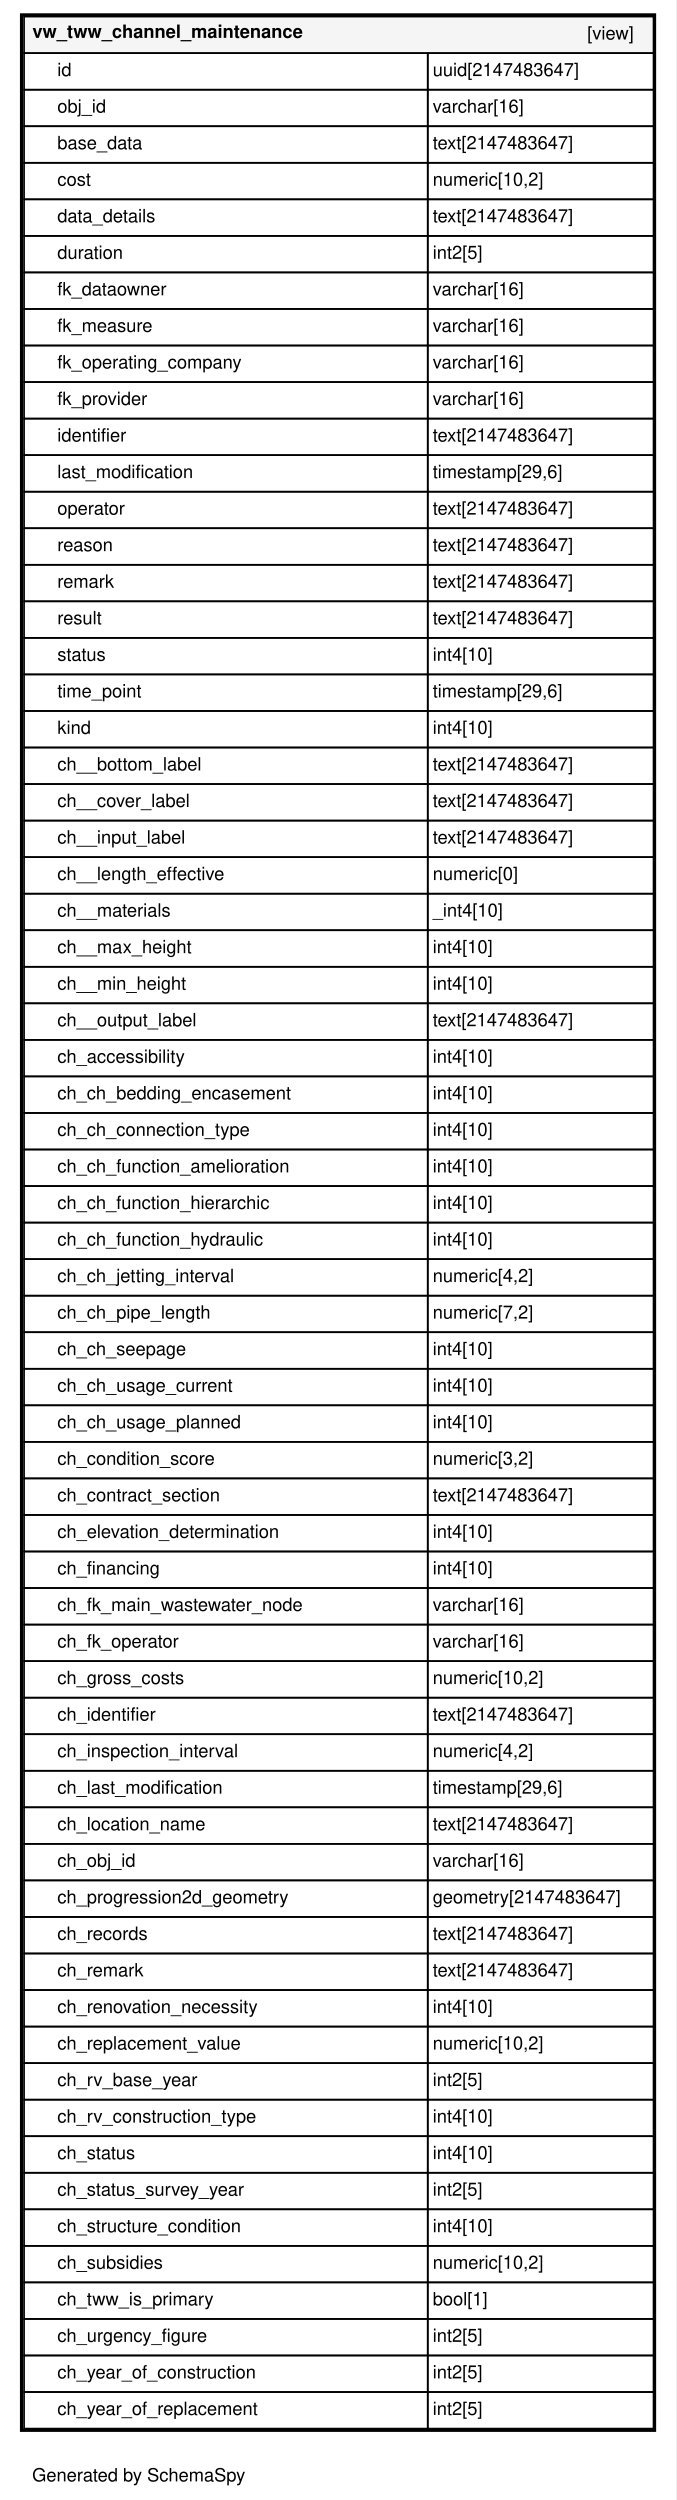
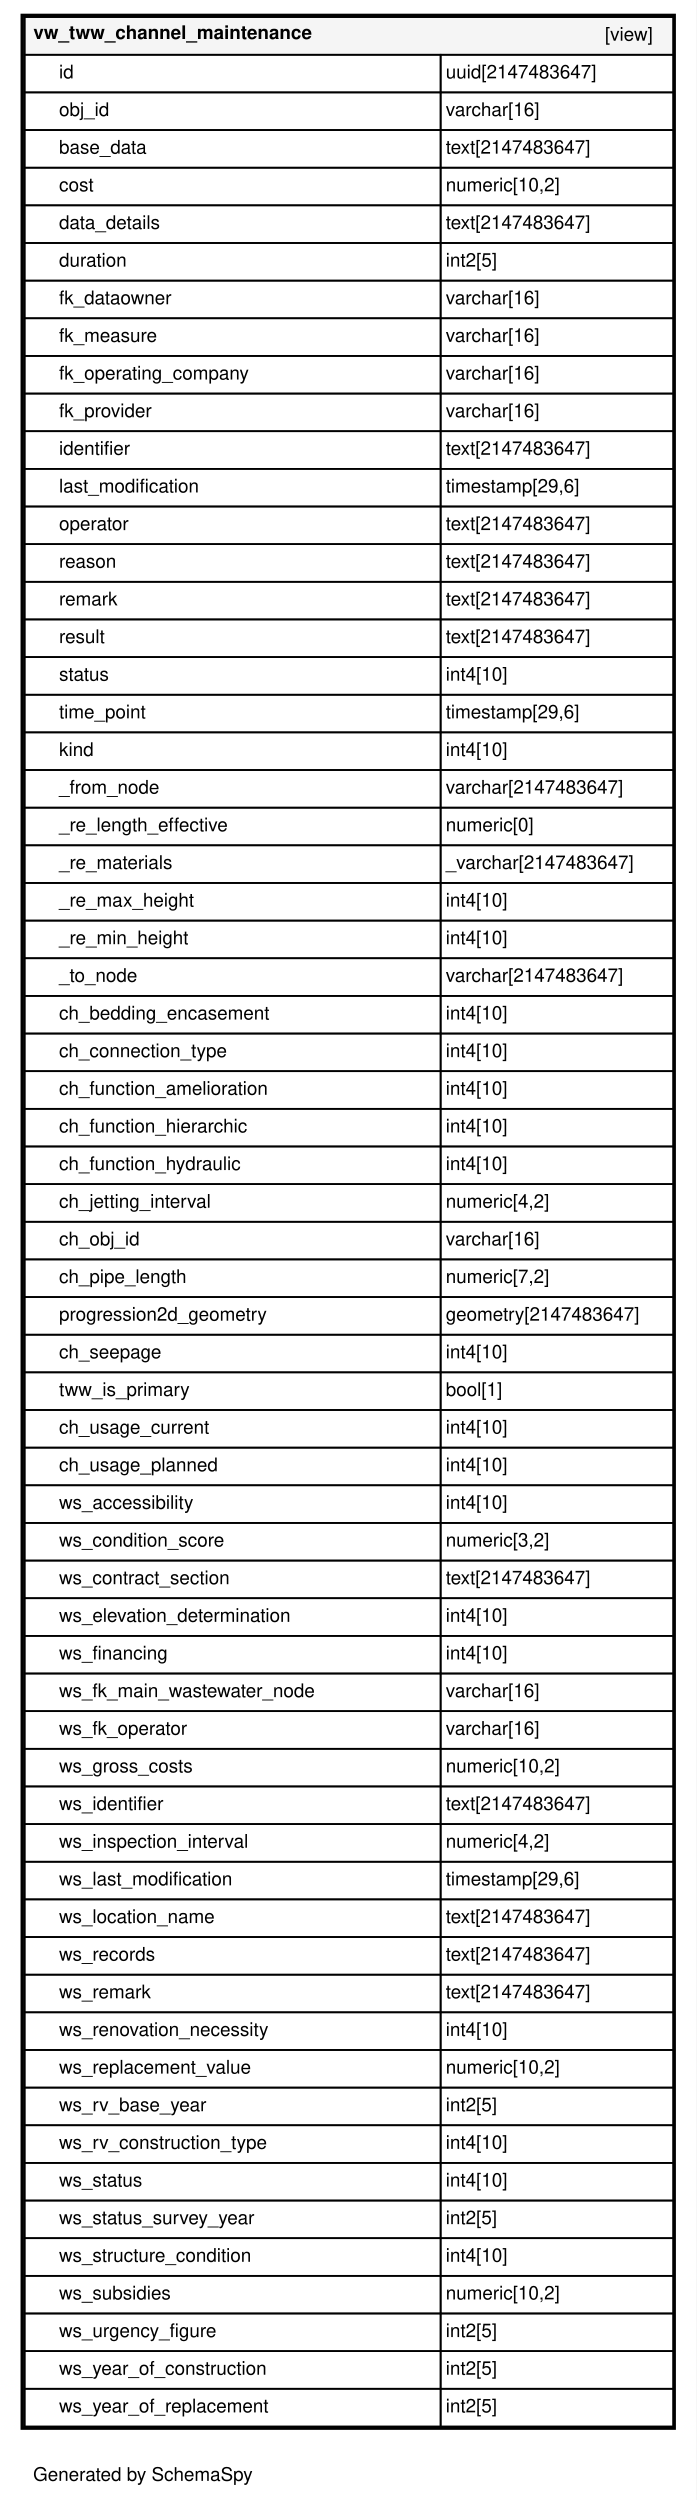
- <svg xmlns="http://www.w3.org/2000/svg" xmlns:xlink="http://www.w3.org/1999/xlink" width="407pt" height="1505pt" viewBox="0.00 0.00 407.00 1505.00">
-   <g id="graph0" class="graph" transform="scale(1 1) rotate(0) translate(4 1501)">
-     <polygon fill="#ffffff" stroke="transparent" points="-4,4 -4,-1501 403,-1501 403,4 -4,4" />
+ <svg xmlns="http://www.w3.org/2000/svg" xmlns:xlink="http://www.w3.org/1999/xlink" width="407pt" height="1461pt" viewBox="0.00 0.00 407.00 1461.00">
+   <g id="graph0" class="graph" transform="scale(1 1) rotate(0) translate(4 1457)">
+     <polygon fill="#ffffff" stroke="transparent" points="-4,4 -4,-1457 403,-1457 403,4 -4,4" />
    <text text-anchor="middle" x="79.5" y="-7.2" font-family="Helvetica,sans-Serif" font-size="11.00">Generated by SchemaSpy</text>
    <g id="node1" class="node">
      <g id="a_node1">
        <a xlink:href="../../tables/vw_tww_channel_maintenance.html" xlink:title="vw_tww_channel_maintenance" target="_top">
-           <polygon fill="#ffffff" stroke="transparent" points="8,-37 8,-1493 391,-1493 391,-37 8,-37" />
-           <polygon fill="#f5f5f5" stroke="transparent" points="10.5,-1469 10.5,-1491 389.5,-1491 389.5,-1469 10.5,-1469" />
-           <polygon fill="none" stroke="black" points="10.5,-1469 10.5,-1491 389.5,-1491 389.5,-1469 10.5,-1469" />
-           <text text-anchor="start" x="15.5" y="-1478.2" font-family="Helvetica,sans-Serif" font-weight="bold" font-size="11.00">vw_tww_channel_maintenance</text>
-           <text text-anchor="start" x="349.5" y="-1477.2" font-family="Helvetica,sans-Serif" font-size="11.00">[view]</text>
-           <polygon fill="none" stroke="black" points="10.5,-1447 10.5,-1469 253.5,-1469 253.5,-1447 10.5,-1447" />
-           <text text-anchor="start" x="30.5" y="-1455.2" font-family="Helvetica,sans-Serif" font-size="11.00">id</text>
-           <polygon fill="none" stroke="black" points="253.5,-1447 253.5,-1469 389.5,-1469 389.5,-1447 253.5,-1447" />
-           <text text-anchor="start" x="256.5" y="-1455.2" font-family="Helvetica,sans-Serif" font-size="11.00">uuid[2147483647]</text>
-           <polygon fill="none" stroke="black" points="10.5,-1425 10.5,-1447 253.5,-1447 253.5,-1425 10.5,-1425" />
-           <text text-anchor="start" x="30.5" y="-1433.2" font-family="Helvetica,sans-Serif" font-size="11.00">obj_id</text>
-           <polygon fill="none" stroke="black" points="253.5,-1425 253.5,-1447 389.5,-1447 389.5,-1425 253.5,-1425" />
-           <text text-anchor="start" x="256.5" y="-1433.2" font-family="Helvetica,sans-Serif" font-size="11.00">varchar[16]</text>
+           <polygon fill="#ffffff" stroke="transparent" points="8,-37 8,-1449 391,-1449 391,-37 8,-37" />
+           <polygon fill="#f5f5f5" stroke="transparent" points="10.5,-1425 10.5,-1447 389.5,-1447 389.5,-1425 10.5,-1425" />
+           <polygon fill="none" stroke="black" points="10.5,-1425 10.5,-1447 389.5,-1447 389.5,-1425 10.5,-1425" />
+           <text text-anchor="start" x="15.5" y="-1434.2" font-family="Helvetica,sans-Serif" font-weight="bold" font-size="11.00">vw_tww_channel_maintenance</text>
+           <text text-anchor="start" x="349.5" y="-1433.2" font-family="Helvetica,sans-Serif" font-size="11.00">[view]</text>
          <polygon fill="none" stroke="black" points="10.5,-1403 10.5,-1425 253.5,-1425 253.5,-1403 10.5,-1403" />
-           <text text-anchor="start" x="30.5" y="-1411.2" font-family="Helvetica,sans-Serif" font-size="11.00">base_data</text>
+           <text text-anchor="start" x="30.5" y="-1411.2" font-family="Helvetica,sans-Serif" font-size="11.00">id</text>
          <polygon fill="none" stroke="black" points="253.5,-1403 253.5,-1425 389.5,-1425 389.5,-1403 253.5,-1403" />
-           <text text-anchor="start" x="256.5" y="-1411.2" font-family="Helvetica,sans-Serif" font-size="11.00">text[2147483647]</text>
+           <text text-anchor="start" x="256.5" y="-1411.2" font-family="Helvetica,sans-Serif" font-size="11.00">uuid[2147483647]</text>
          <polygon fill="none" stroke="black" points="10.5,-1381 10.5,-1403 253.5,-1403 253.5,-1381 10.5,-1381" />
-           <text text-anchor="start" x="30.5" y="-1389.2" font-family="Helvetica,sans-Serif" font-size="11.00">cost</text>
+           <text text-anchor="start" x="30.5" y="-1389.2" font-family="Helvetica,sans-Serif" font-size="11.00">obj_id</text>
          <polygon fill="none" stroke="black" points="253.5,-1381 253.5,-1403 389.5,-1403 389.5,-1381 253.5,-1381" />
-           <text text-anchor="start" x="256.5" y="-1389.2" font-family="Helvetica,sans-Serif" font-size="11.00">numeric[10,2]</text>
+           <text text-anchor="start" x="256.5" y="-1389.2" font-family="Helvetica,sans-Serif" font-size="11.00">varchar[16]</text>
          <polygon fill="none" stroke="black" points="10.5,-1359 10.5,-1381 253.5,-1381 253.5,-1359 10.5,-1359" />
-           <text text-anchor="start" x="30.5" y="-1367.2" font-family="Helvetica,sans-Serif" font-size="11.00">data_details</text>
+           <text text-anchor="start" x="30.5" y="-1367.2" font-family="Helvetica,sans-Serif" font-size="11.00">base_data</text>
          <polygon fill="none" stroke="black" points="253.5,-1359 253.5,-1381 389.5,-1381 389.5,-1359 253.5,-1359" />
          <text text-anchor="start" x="256.5" y="-1367.2" font-family="Helvetica,sans-Serif" font-size="11.00">text[2147483647]</text>
          <polygon fill="none" stroke="black" points="10.5,-1337 10.5,-1359 253.5,-1359 253.5,-1337 10.5,-1337" />
-           <text text-anchor="start" x="30.5" y="-1345.2" font-family="Helvetica,sans-Serif" font-size="11.00">duration</text>
+           <text text-anchor="start" x="30.5" y="-1345.2" font-family="Helvetica,sans-Serif" font-size="11.00">cost</text>
          <polygon fill="none" stroke="black" points="253.5,-1337 253.5,-1359 389.5,-1359 389.5,-1337 253.5,-1337" />
-           <text text-anchor="start" x="256.5" y="-1345.2" font-family="Helvetica,sans-Serif" font-size="11.00">int2[5]</text>
+           <text text-anchor="start" x="256.5" y="-1345.2" font-family="Helvetica,sans-Serif" font-size="11.00">numeric[10,2]</text>
          <polygon fill="none" stroke="black" points="10.5,-1315 10.5,-1337 253.5,-1337 253.5,-1315 10.5,-1315" />
-           <text text-anchor="start" x="30.5" y="-1323.2" font-family="Helvetica,sans-Serif" font-size="11.00">fk_dataowner</text>
+           <text text-anchor="start" x="30.5" y="-1323.2" font-family="Helvetica,sans-Serif" font-size="11.00">data_details</text>
          <polygon fill="none" stroke="black" points="253.5,-1315 253.5,-1337 389.5,-1337 389.5,-1315 253.5,-1315" />
-           <text text-anchor="start" x="256.5" y="-1323.2" font-family="Helvetica,sans-Serif" font-size="11.00">varchar[16]</text>
+           <text text-anchor="start" x="256.5" y="-1323.2" font-family="Helvetica,sans-Serif" font-size="11.00">text[2147483647]</text>
          <polygon fill="none" stroke="black" points="10.5,-1293 10.5,-1315 253.5,-1315 253.5,-1293 10.5,-1293" />
-           <text text-anchor="start" x="30.5" y="-1301.2" font-family="Helvetica,sans-Serif" font-size="11.00">fk_measure</text>
+           <text text-anchor="start" x="30.5" y="-1301.2" font-family="Helvetica,sans-Serif" font-size="11.00">duration</text>
          <polygon fill="none" stroke="black" points="253.5,-1293 253.5,-1315 389.5,-1315 389.5,-1293 253.5,-1293" />
-           <text text-anchor="start" x="256.5" y="-1301.2" font-family="Helvetica,sans-Serif" font-size="11.00">varchar[16]</text>
+           <text text-anchor="start" x="256.5" y="-1301.2" font-family="Helvetica,sans-Serif" font-size="11.00">int2[5]</text>
          <polygon fill="none" stroke="black" points="10.5,-1271 10.5,-1293 253.5,-1293 253.5,-1271 10.5,-1271" />
-           <text text-anchor="start" x="30.5" y="-1279.2" font-family="Helvetica,sans-Serif" font-size="11.00">fk_operating_company</text>
+           <text text-anchor="start" x="30.5" y="-1279.2" font-family="Helvetica,sans-Serif" font-size="11.00">fk_dataowner</text>
          <polygon fill="none" stroke="black" points="253.5,-1271 253.5,-1293 389.5,-1293 389.5,-1271 253.5,-1271" />
          <text text-anchor="start" x="256.5" y="-1279.2" font-family="Helvetica,sans-Serif" font-size="11.00">varchar[16]</text>
          <polygon fill="none" stroke="black" points="10.5,-1249 10.5,-1271 253.5,-1271 253.5,-1249 10.5,-1249" />
-           <text text-anchor="start" x="30.5" y="-1257.2" font-family="Helvetica,sans-Serif" font-size="11.00">fk_provider</text>
+           <text text-anchor="start" x="30.5" y="-1257.2" font-family="Helvetica,sans-Serif" font-size="11.00">fk_measure</text>
          <polygon fill="none" stroke="black" points="253.5,-1249 253.5,-1271 389.5,-1271 389.5,-1249 253.5,-1249" />
          <text text-anchor="start" x="256.5" y="-1257.2" font-family="Helvetica,sans-Serif" font-size="11.00">varchar[16]</text>
          <polygon fill="none" stroke="black" points="10.5,-1227 10.5,-1249 253.5,-1249 253.5,-1227 10.5,-1227" />
-           <text text-anchor="start" x="30.5" y="-1235.2" font-family="Helvetica,sans-Serif" font-size="11.00">identifier</text>
+           <text text-anchor="start" x="30.5" y="-1235.2" font-family="Helvetica,sans-Serif" font-size="11.00">fk_operating_company</text>
          <polygon fill="none" stroke="black" points="253.5,-1227 253.5,-1249 389.5,-1249 389.5,-1227 253.5,-1227" />
-           <text text-anchor="start" x="256.5" y="-1235.2" font-family="Helvetica,sans-Serif" font-size="11.00">text[2147483647]</text>
+           <text text-anchor="start" x="256.5" y="-1235.2" font-family="Helvetica,sans-Serif" font-size="11.00">varchar[16]</text>
          <polygon fill="none" stroke="black" points="10.5,-1205 10.5,-1227 253.5,-1227 253.5,-1205 10.5,-1205" />
-           <text text-anchor="start" x="30.5" y="-1213.2" font-family="Helvetica,sans-Serif" font-size="11.00">last_modification</text>
+           <text text-anchor="start" x="30.5" y="-1213.2" font-family="Helvetica,sans-Serif" font-size="11.00">fk_provider</text>
          <polygon fill="none" stroke="black" points="253.5,-1205 253.5,-1227 389.5,-1227 389.5,-1205 253.5,-1205" />
-           <text text-anchor="start" x="256.5" y="-1213.2" font-family="Helvetica,sans-Serif" font-size="11.00">timestamp[29,6]</text>
+           <text text-anchor="start" x="256.5" y="-1213.2" font-family="Helvetica,sans-Serif" font-size="11.00">varchar[16]</text>
          <polygon fill="none" stroke="black" points="10.5,-1183 10.5,-1205 253.5,-1205 253.5,-1183 10.5,-1183" />
-           <text text-anchor="start" x="30.5" y="-1191.2" font-family="Helvetica,sans-Serif" font-size="11.00">operator</text>
+           <text text-anchor="start" x="30.5" y="-1191.2" font-family="Helvetica,sans-Serif" font-size="11.00">identifier</text>
          <polygon fill="none" stroke="black" points="253.5,-1183 253.5,-1205 389.5,-1205 389.5,-1183 253.5,-1183" />
          <text text-anchor="start" x="256.5" y="-1191.2" font-family="Helvetica,sans-Serif" font-size="11.00">text[2147483647]</text>
          <polygon fill="none" stroke="black" points="10.5,-1161 10.5,-1183 253.5,-1183 253.5,-1161 10.5,-1161" />
-           <text text-anchor="start" x="30.5" y="-1169.2" font-family="Helvetica,sans-Serif" font-size="11.00">reason</text>
+           <text text-anchor="start" x="30.5" y="-1169.2" font-family="Helvetica,sans-Serif" font-size="11.00">last_modification</text>
          <polygon fill="none" stroke="black" points="253.5,-1161 253.5,-1183 389.5,-1183 389.5,-1161 253.5,-1161" />
-           <text text-anchor="start" x="256.5" y="-1169.2" font-family="Helvetica,sans-Serif" font-size="11.00">text[2147483647]</text>
+           <text text-anchor="start" x="256.5" y="-1169.2" font-family="Helvetica,sans-Serif" font-size="11.00">timestamp[29,6]</text>
          <polygon fill="none" stroke="black" points="10.5,-1139 10.5,-1161 253.5,-1161 253.5,-1139 10.5,-1139" />
-           <text text-anchor="start" x="30.5" y="-1147.2" font-family="Helvetica,sans-Serif" font-size="11.00">remark</text>
+           <text text-anchor="start" x="30.5" y="-1147.2" font-family="Helvetica,sans-Serif" font-size="11.00">operator</text>
          <polygon fill="none" stroke="black" points="253.5,-1139 253.5,-1161 389.5,-1161 389.5,-1139 253.5,-1139" />
          <text text-anchor="start" x="256.5" y="-1147.2" font-family="Helvetica,sans-Serif" font-size="11.00">text[2147483647]</text>
          <polygon fill="none" stroke="black" points="10.5,-1117 10.5,-1139 253.5,-1139 253.5,-1117 10.5,-1117" />
-           <text text-anchor="start" x="30.5" y="-1125.2" font-family="Helvetica,sans-Serif" font-size="11.00">result</text>
+           <text text-anchor="start" x="30.5" y="-1125.2" font-family="Helvetica,sans-Serif" font-size="11.00">reason</text>
          <polygon fill="none" stroke="black" points="253.5,-1117 253.5,-1139 389.5,-1139 389.5,-1117 253.5,-1117" />
          <text text-anchor="start" x="256.5" y="-1125.2" font-family="Helvetica,sans-Serif" font-size="11.00">text[2147483647]</text>
          <polygon fill="none" stroke="black" points="10.5,-1095 10.5,-1117 253.5,-1117 253.5,-1095 10.5,-1095" />
-           <text text-anchor="start" x="30.5" y="-1103.2" font-family="Helvetica,sans-Serif" font-size="11.00">status</text>
+           <text text-anchor="start" x="30.5" y="-1103.2" font-family="Helvetica,sans-Serif" font-size="11.00">remark</text>
          <polygon fill="none" stroke="black" points="253.5,-1095 253.5,-1117 389.5,-1117 389.5,-1095 253.5,-1095" />
-           <text text-anchor="start" x="256.5" y="-1103.2" font-family="Helvetica,sans-Serif" font-size="11.00">int4[10]</text>
+           <text text-anchor="start" x="256.5" y="-1103.2" font-family="Helvetica,sans-Serif" font-size="11.00">text[2147483647]</text>
          <polygon fill="none" stroke="black" points="10.5,-1073 10.5,-1095 253.5,-1095 253.5,-1073 10.5,-1073" />
-           <text text-anchor="start" x="30.5" y="-1081.2" font-family="Helvetica,sans-Serif" font-size="11.00">time_point</text>
+           <text text-anchor="start" x="30.5" y="-1081.2" font-family="Helvetica,sans-Serif" font-size="11.00">result</text>
          <polygon fill="none" stroke="black" points="253.5,-1073 253.5,-1095 389.5,-1095 389.5,-1073 253.5,-1073" />
-           <text text-anchor="start" x="256.5" y="-1081.2" font-family="Helvetica,sans-Serif" font-size="11.00">timestamp[29,6]</text>
+           <text text-anchor="start" x="256.5" y="-1081.2" font-family="Helvetica,sans-Serif" font-size="11.00">text[2147483647]</text>
          <polygon fill="none" stroke="black" points="10.5,-1051 10.5,-1073 253.5,-1073 253.5,-1051 10.5,-1051" />
-           <text text-anchor="start" x="30.5" y="-1059.2" font-family="Helvetica,sans-Serif" font-size="11.00">kind</text>
+           <text text-anchor="start" x="30.5" y="-1059.2" font-family="Helvetica,sans-Serif" font-size="11.00">status</text>
          <polygon fill="none" stroke="black" points="253.5,-1051 253.5,-1073 389.5,-1073 389.5,-1051 253.5,-1051" />
          <text text-anchor="start" x="256.5" y="-1059.2" font-family="Helvetica,sans-Serif" font-size="11.00">int4[10]</text>
          <polygon fill="none" stroke="black" points="10.5,-1029 10.5,-1051 253.5,-1051 253.5,-1029 10.5,-1029" />
-           <text text-anchor="start" x="30.5" y="-1037.2" font-family="Helvetica,sans-Serif" font-size="11.00">ch__bottom_label</text>
+           <text text-anchor="start" x="30.5" y="-1037.2" font-family="Helvetica,sans-Serif" font-size="11.00">time_point</text>
          <polygon fill="none" stroke="black" points="253.5,-1029 253.5,-1051 389.5,-1051 389.5,-1029 253.5,-1029" />
-           <text text-anchor="start" x="256.5" y="-1037.2" font-family="Helvetica,sans-Serif" font-size="11.00">text[2147483647]</text>
+           <text text-anchor="start" x="256.5" y="-1037.2" font-family="Helvetica,sans-Serif" font-size="11.00">timestamp[29,6]</text>
          <polygon fill="none" stroke="black" points="10.5,-1007 10.5,-1029 253.5,-1029 253.5,-1007 10.5,-1007" />
-           <text text-anchor="start" x="30.5" y="-1015.2" font-family="Helvetica,sans-Serif" font-size="11.00">ch__cover_label</text>
+           <text text-anchor="start" x="30.5" y="-1015.2" font-family="Helvetica,sans-Serif" font-size="11.00">kind</text>
          <polygon fill="none" stroke="black" points="253.5,-1007 253.5,-1029 389.5,-1029 389.5,-1007 253.5,-1007" />
-           <text text-anchor="start" x="256.5" y="-1015.2" font-family="Helvetica,sans-Serif" font-size="11.00">text[2147483647]</text>
+           <text text-anchor="start" x="256.5" y="-1015.2" font-family="Helvetica,sans-Serif" font-size="11.00">int4[10]</text>
          <polygon fill="none" stroke="black" points="10.5,-985 10.5,-1007 253.5,-1007 253.5,-985 10.5,-985" />
-           <text text-anchor="start" x="30.5" y="-993.2" font-family="Helvetica,sans-Serif" font-size="11.00">ch__input_label</text>
+           <text text-anchor="start" x="30.5" y="-993.2" font-family="Helvetica,sans-Serif" font-size="11.00">_from_node</text>
          <polygon fill="none" stroke="black" points="253.5,-985 253.5,-1007 389.5,-1007 389.5,-985 253.5,-985" />
-           <text text-anchor="start" x="256.5" y="-993.2" font-family="Helvetica,sans-Serif" font-size="11.00">text[2147483647]</text>
+           <text text-anchor="start" x="256.5" y="-993.2" font-family="Helvetica,sans-Serif" font-size="11.00">varchar[2147483647]</text>
          <polygon fill="none" stroke="black" points="10.5,-963 10.5,-985 253.5,-985 253.5,-963 10.5,-963" />
-           <text text-anchor="start" x="30.5" y="-971.2" font-family="Helvetica,sans-Serif" font-size="11.00">ch__length_effective</text>
+           <text text-anchor="start" x="30.5" y="-971.2" font-family="Helvetica,sans-Serif" font-size="11.00">_re_length_effective</text>
          <polygon fill="none" stroke="black" points="253.5,-963 253.5,-985 389.5,-985 389.5,-963 253.5,-963" />
          <text text-anchor="start" x="256.5" y="-971.2" font-family="Helvetica,sans-Serif" font-size="11.00">numeric[0]</text>
          <polygon fill="none" stroke="black" points="10.5,-941 10.5,-963 253.5,-963 253.5,-941 10.5,-941" />
-           <text text-anchor="start" x="30.5" y="-949.2" font-family="Helvetica,sans-Serif" font-size="11.00">ch__materials</text>
+           <text text-anchor="start" x="30.5" y="-949.2" font-family="Helvetica,sans-Serif" font-size="11.00">_re_materials</text>
          <polygon fill="none" stroke="black" points="253.5,-941 253.5,-963 389.5,-963 389.5,-941 253.5,-941" />
-           <text text-anchor="start" x="256.5" y="-949.2" font-family="Helvetica,sans-Serif" font-size="11.00">_int4[10]</text>
+           <text text-anchor="start" x="256.5" y="-949.2" font-family="Helvetica,sans-Serif" font-size="11.00">_varchar[2147483647]</text>
          <polygon fill="none" stroke="black" points="10.5,-919 10.5,-941 253.5,-941 253.5,-919 10.5,-919" />
-           <text text-anchor="start" x="30.5" y="-927.2" font-family="Helvetica,sans-Serif" font-size="11.00">ch__max_height</text>
+           <text text-anchor="start" x="30.5" y="-927.2" font-family="Helvetica,sans-Serif" font-size="11.00">_re_max_height</text>
          <polygon fill="none" stroke="black" points="253.5,-919 253.5,-941 389.5,-941 389.5,-919 253.5,-919" />
          <text text-anchor="start" x="256.5" y="-927.2" font-family="Helvetica,sans-Serif" font-size="11.00">int4[10]</text>
          <polygon fill="none" stroke="black" points="10.5,-897 10.5,-919 253.5,-919 253.5,-897 10.5,-897" />
-           <text text-anchor="start" x="30.5" y="-905.2" font-family="Helvetica,sans-Serif" font-size="11.00">ch__min_height</text>
+           <text text-anchor="start" x="30.5" y="-905.2" font-family="Helvetica,sans-Serif" font-size="11.00">_re_min_height</text>
          <polygon fill="none" stroke="black" points="253.5,-897 253.5,-919 389.5,-919 389.5,-897 253.5,-897" />
          <text text-anchor="start" x="256.5" y="-905.2" font-family="Helvetica,sans-Serif" font-size="11.00">int4[10]</text>
          <polygon fill="none" stroke="black" points="10.5,-875 10.5,-897 253.5,-897 253.5,-875 10.5,-875" />
-           <text text-anchor="start" x="30.5" y="-883.2" font-family="Helvetica,sans-Serif" font-size="11.00">ch__output_label</text>
+           <text text-anchor="start" x="30.5" y="-883.2" font-family="Helvetica,sans-Serif" font-size="11.00">_to_node</text>
          <polygon fill="none" stroke="black" points="253.5,-875 253.5,-897 389.5,-897 389.5,-875 253.5,-875" />
-           <text text-anchor="start" x="256.5" y="-883.2" font-family="Helvetica,sans-Serif" font-size="11.00">text[2147483647]</text>
+           <text text-anchor="start" x="256.5" y="-883.2" font-family="Helvetica,sans-Serif" font-size="11.00">varchar[2147483647]</text>
          <polygon fill="none" stroke="black" points="10.5,-853 10.5,-875 253.5,-875 253.5,-853 10.5,-853" />
-           <text text-anchor="start" x="30.5" y="-861.2" font-family="Helvetica,sans-Serif" font-size="11.00">ch_accessibility</text>
+           <text text-anchor="start" x="30.5" y="-861.2" font-family="Helvetica,sans-Serif" font-size="11.00">ch_bedding_encasement</text>
          <polygon fill="none" stroke="black" points="253.5,-853 253.5,-875 389.5,-875 389.5,-853 253.5,-853" />
          <text text-anchor="start" x="256.5" y="-861.2" font-family="Helvetica,sans-Serif" font-size="11.00">int4[10]</text>
          <polygon fill="none" stroke="black" points="10.5,-831 10.5,-853 253.5,-853 253.5,-831 10.5,-831" />
-           <text text-anchor="start" x="30.5" y="-839.2" font-family="Helvetica,sans-Serif" font-size="11.00">ch_ch_bedding_encasement</text>
+           <text text-anchor="start" x="30.5" y="-839.2" font-family="Helvetica,sans-Serif" font-size="11.00">ch_connection_type</text>
          <polygon fill="none" stroke="black" points="253.5,-831 253.5,-853 389.5,-853 389.5,-831 253.5,-831" />
          <text text-anchor="start" x="256.5" y="-839.2" font-family="Helvetica,sans-Serif" font-size="11.00">int4[10]</text>
          <polygon fill="none" stroke="black" points="10.5,-809 10.5,-831 253.5,-831 253.5,-809 10.5,-809" />
-           <text text-anchor="start" x="30.5" y="-817.2" font-family="Helvetica,sans-Serif" font-size="11.00">ch_ch_connection_type</text>
+           <text text-anchor="start" x="30.5" y="-817.2" font-family="Helvetica,sans-Serif" font-size="11.00">ch_function_amelioration</text>
          <polygon fill="none" stroke="black" points="253.5,-809 253.5,-831 389.5,-831 389.5,-809 253.5,-809" />
          <text text-anchor="start" x="256.5" y="-817.2" font-family="Helvetica,sans-Serif" font-size="11.00">int4[10]</text>
          <polygon fill="none" stroke="black" points="10.5,-787 10.5,-809 253.5,-809 253.5,-787 10.5,-787" />
-           <text text-anchor="start" x="30.5" y="-795.2" font-family="Helvetica,sans-Serif" font-size="11.00">ch_ch_function_amelioration</text>
+           <text text-anchor="start" x="30.5" y="-795.2" font-family="Helvetica,sans-Serif" font-size="11.00">ch_function_hierarchic</text>
          <polygon fill="none" stroke="black" points="253.5,-787 253.5,-809 389.5,-809 389.5,-787 253.5,-787" />
          <text text-anchor="start" x="256.5" y="-795.2" font-family="Helvetica,sans-Serif" font-size="11.00">int4[10]</text>
          <polygon fill="none" stroke="black" points="10.5,-765 10.5,-787 253.5,-787 253.5,-765 10.5,-765" />
-           <text text-anchor="start" x="30.5" y="-773.2" font-family="Helvetica,sans-Serif" font-size="11.00">ch_ch_function_hierarchic</text>
+           <text text-anchor="start" x="30.5" y="-773.2" font-family="Helvetica,sans-Serif" font-size="11.00">ch_function_hydraulic</text>
          <polygon fill="none" stroke="black" points="253.5,-765 253.5,-787 389.5,-787 389.5,-765 253.5,-765" />
          <text text-anchor="start" x="256.5" y="-773.2" font-family="Helvetica,sans-Serif" font-size="11.00">int4[10]</text>
          <polygon fill="none" stroke="black" points="10.5,-743 10.5,-765 253.5,-765 253.5,-743 10.5,-743" />
-           <text text-anchor="start" x="30.5" y="-751.2" font-family="Helvetica,sans-Serif" font-size="11.00">ch_ch_function_hydraulic</text>
+           <text text-anchor="start" x="30.5" y="-751.2" font-family="Helvetica,sans-Serif" font-size="11.00">ch_jetting_interval</text>
          <polygon fill="none" stroke="black" points="253.5,-743 253.5,-765 389.5,-765 389.5,-743 253.5,-743" />
-           <text text-anchor="start" x="256.5" y="-751.2" font-family="Helvetica,sans-Serif" font-size="11.00">int4[10]</text>
+           <text text-anchor="start" x="256.5" y="-751.2" font-family="Helvetica,sans-Serif" font-size="11.00">numeric[4,2]</text>
          <polygon fill="none" stroke="black" points="10.5,-721 10.5,-743 253.5,-743 253.5,-721 10.5,-721" />
-           <text text-anchor="start" x="30.5" y="-729.2" font-family="Helvetica,sans-Serif" font-size="11.00">ch_ch_jetting_interval</text>
+           <text text-anchor="start" x="30.5" y="-729.2" font-family="Helvetica,sans-Serif" font-size="11.00">ch_obj_id</text>
          <polygon fill="none" stroke="black" points="253.5,-721 253.5,-743 389.5,-743 389.5,-721 253.5,-721" />
-           <text text-anchor="start" x="256.5" y="-729.2" font-family="Helvetica,sans-Serif" font-size="11.00">numeric[4,2]</text>
+           <text text-anchor="start" x="256.5" y="-729.2" font-family="Helvetica,sans-Serif" font-size="11.00">varchar[16]</text>
          <polygon fill="none" stroke="black" points="10.5,-699 10.5,-721 253.5,-721 253.5,-699 10.5,-699" />
-           <text text-anchor="start" x="30.5" y="-707.2" font-family="Helvetica,sans-Serif" font-size="11.00">ch_ch_pipe_length</text>
+           <text text-anchor="start" x="30.5" y="-707.2" font-family="Helvetica,sans-Serif" font-size="11.00">ch_pipe_length</text>
          <polygon fill="none" stroke="black" points="253.5,-699 253.5,-721 389.5,-721 389.5,-699 253.5,-699" />
          <text text-anchor="start" x="256.5" y="-707.2" font-family="Helvetica,sans-Serif" font-size="11.00">numeric[7,2]</text>
          <polygon fill="none" stroke="black" points="10.5,-677 10.5,-699 253.5,-699 253.5,-677 10.5,-677" />
-           <text text-anchor="start" x="30.5" y="-685.2" font-family="Helvetica,sans-Serif" font-size="11.00">ch_ch_seepage</text>
+           <text text-anchor="start" x="30.5" y="-685.2" font-family="Helvetica,sans-Serif" font-size="11.00">progression2d_geometry</text>
          <polygon fill="none" stroke="black" points="253.5,-677 253.5,-699 389.5,-699 389.5,-677 253.5,-677" />
-           <text text-anchor="start" x="256.5" y="-685.2" font-family="Helvetica,sans-Serif" font-size="11.00">int4[10]</text>
+           <text text-anchor="start" x="256.5" y="-685.2" font-family="Helvetica,sans-Serif" font-size="11.00">geometry[2147483647]</text>
          <polygon fill="none" stroke="black" points="10.5,-655 10.5,-677 253.5,-677 253.5,-655 10.5,-655" />
-           <text text-anchor="start" x="30.5" y="-663.2" font-family="Helvetica,sans-Serif" font-size="11.00">ch_ch_usage_current</text>
+           <text text-anchor="start" x="30.5" y="-663.2" font-family="Helvetica,sans-Serif" font-size="11.00">ch_seepage</text>
          <polygon fill="none" stroke="black" points="253.5,-655 253.5,-677 389.5,-677 389.5,-655 253.5,-655" />
          <text text-anchor="start" x="256.5" y="-663.2" font-family="Helvetica,sans-Serif" font-size="11.00">int4[10]</text>
          <polygon fill="none" stroke="black" points="10.5,-633 10.5,-655 253.5,-655 253.5,-633 10.5,-633" />
-           <text text-anchor="start" x="30.5" y="-641.2" font-family="Helvetica,sans-Serif" font-size="11.00">ch_ch_usage_planned</text>
+           <text text-anchor="start" x="30.5" y="-641.2" font-family="Helvetica,sans-Serif" font-size="11.00">tww_is_primary</text>
          <polygon fill="none" stroke="black" points="253.5,-633 253.5,-655 389.5,-655 389.5,-633 253.5,-633" />
-           <text text-anchor="start" x="256.5" y="-641.2" font-family="Helvetica,sans-Serif" font-size="11.00">int4[10]</text>
+           <text text-anchor="start" x="256.5" y="-641.2" font-family="Helvetica,sans-Serif" font-size="11.00">bool[1]</text>
          <polygon fill="none" stroke="black" points="10.5,-611 10.5,-633 253.5,-633 253.5,-611 10.5,-611" />
-           <text text-anchor="start" x="30.5" y="-619.2" font-family="Helvetica,sans-Serif" font-size="11.00">ch_condition_score</text>
+           <text text-anchor="start" x="30.5" y="-619.2" font-family="Helvetica,sans-Serif" font-size="11.00">ch_usage_current</text>
          <polygon fill="none" stroke="black" points="253.5,-611 253.5,-633 389.5,-633 389.5,-611 253.5,-611" />
-           <text text-anchor="start" x="256.5" y="-619.2" font-family="Helvetica,sans-Serif" font-size="11.00">numeric[3,2]</text>
+           <text text-anchor="start" x="256.5" y="-619.2" font-family="Helvetica,sans-Serif" font-size="11.00">int4[10]</text>
          <polygon fill="none" stroke="black" points="10.5,-589 10.5,-611 253.5,-611 253.5,-589 10.5,-589" />
-           <text text-anchor="start" x="30.5" y="-597.2" font-family="Helvetica,sans-Serif" font-size="11.00">ch_contract_section</text>
+           <text text-anchor="start" x="30.5" y="-597.2" font-family="Helvetica,sans-Serif" font-size="11.00">ch_usage_planned</text>
          <polygon fill="none" stroke="black" points="253.5,-589 253.5,-611 389.5,-611 389.5,-589 253.5,-589" />
-           <text text-anchor="start" x="256.5" y="-597.2" font-family="Helvetica,sans-Serif" font-size="11.00">text[2147483647]</text>
+           <text text-anchor="start" x="256.5" y="-597.2" font-family="Helvetica,sans-Serif" font-size="11.00">int4[10]</text>
          <polygon fill="none" stroke="black" points="10.5,-567 10.5,-589 253.5,-589 253.5,-567 10.5,-567" />
-           <text text-anchor="start" x="30.5" y="-575.2" font-family="Helvetica,sans-Serif" font-size="11.00">ch_elevation_determination</text>
+           <text text-anchor="start" x="30.5" y="-575.2" font-family="Helvetica,sans-Serif" font-size="11.00">ws_accessibility</text>
          <polygon fill="none" stroke="black" points="253.5,-567 253.5,-589 389.5,-589 389.5,-567 253.5,-567" />
          <text text-anchor="start" x="256.5" y="-575.2" font-family="Helvetica,sans-Serif" font-size="11.00">int4[10]</text>
          <polygon fill="none" stroke="black" points="10.5,-545 10.5,-567 253.5,-567 253.5,-545 10.5,-545" />
-           <text text-anchor="start" x="30.5" y="-553.2" font-family="Helvetica,sans-Serif" font-size="11.00">ch_financing</text>
+           <text text-anchor="start" x="30.5" y="-553.2" font-family="Helvetica,sans-Serif" font-size="11.00">ws_condition_score</text>
          <polygon fill="none" stroke="black" points="253.5,-545 253.5,-567 389.5,-567 389.5,-545 253.5,-545" />
-           <text text-anchor="start" x="256.5" y="-553.2" font-family="Helvetica,sans-Serif" font-size="11.00">int4[10]</text>
+           <text text-anchor="start" x="256.5" y="-553.2" font-family="Helvetica,sans-Serif" font-size="11.00">numeric[3,2]</text>
          <polygon fill="none" stroke="black" points="10.5,-523 10.5,-545 253.5,-545 253.5,-523 10.5,-523" />
-           <text text-anchor="start" x="30.5" y="-531.2" font-family="Helvetica,sans-Serif" font-size="11.00">ch_fk_main_wastewater_node</text>
+           <text text-anchor="start" x="30.5" y="-531.2" font-family="Helvetica,sans-Serif" font-size="11.00">ws_contract_section</text>
          <polygon fill="none" stroke="black" points="253.5,-523 253.5,-545 389.5,-545 389.5,-523 253.5,-523" />
-           <text text-anchor="start" x="256.5" y="-531.2" font-family="Helvetica,sans-Serif" font-size="11.00">varchar[16]</text>
+           <text text-anchor="start" x="256.5" y="-531.2" font-family="Helvetica,sans-Serif" font-size="11.00">text[2147483647]</text>
          <polygon fill="none" stroke="black" points="10.5,-501 10.5,-523 253.5,-523 253.5,-501 10.5,-501" />
-           <text text-anchor="start" x="30.5" y="-509.2" font-family="Helvetica,sans-Serif" font-size="11.00">ch_fk_operator</text>
+           <text text-anchor="start" x="30.5" y="-509.2" font-family="Helvetica,sans-Serif" font-size="11.00">ws_elevation_determination</text>
          <polygon fill="none" stroke="black" points="253.5,-501 253.5,-523 389.5,-523 389.5,-501 253.5,-501" />
-           <text text-anchor="start" x="256.5" y="-509.2" font-family="Helvetica,sans-Serif" font-size="11.00">varchar[16]</text>
+           <text text-anchor="start" x="256.5" y="-509.2" font-family="Helvetica,sans-Serif" font-size="11.00">int4[10]</text>
          <polygon fill="none" stroke="black" points="10.5,-479 10.5,-501 253.5,-501 253.5,-479 10.5,-479" />
-           <text text-anchor="start" x="30.5" y="-487.2" font-family="Helvetica,sans-Serif" font-size="11.00">ch_gross_costs</text>
+           <text text-anchor="start" x="30.5" y="-487.2" font-family="Helvetica,sans-Serif" font-size="11.00">ws_financing</text>
          <polygon fill="none" stroke="black" points="253.5,-479 253.5,-501 389.5,-501 389.5,-479 253.5,-479" />
-           <text text-anchor="start" x="256.5" y="-487.2" font-family="Helvetica,sans-Serif" font-size="11.00">numeric[10,2]</text>
+           <text text-anchor="start" x="256.5" y="-487.2" font-family="Helvetica,sans-Serif" font-size="11.00">int4[10]</text>
          <polygon fill="none" stroke="black" points="10.5,-457 10.5,-479 253.5,-479 253.5,-457 10.5,-457" />
-           <text text-anchor="start" x="30.5" y="-465.2" font-family="Helvetica,sans-Serif" font-size="11.00">ch_identifier</text>
+           <text text-anchor="start" x="30.5" y="-465.2" font-family="Helvetica,sans-Serif" font-size="11.00">ws_fk_main_wastewater_node</text>
          <polygon fill="none" stroke="black" points="253.5,-457 253.5,-479 389.5,-479 389.5,-457 253.5,-457" />
-           <text text-anchor="start" x="256.5" y="-465.2" font-family="Helvetica,sans-Serif" font-size="11.00">text[2147483647]</text>
+           <text text-anchor="start" x="256.5" y="-465.2" font-family="Helvetica,sans-Serif" font-size="11.00">varchar[16]</text>
          <polygon fill="none" stroke="black" points="10.5,-435 10.5,-457 253.5,-457 253.5,-435 10.5,-435" />
-           <text text-anchor="start" x="30.5" y="-443.2" font-family="Helvetica,sans-Serif" font-size="11.00">ch_inspection_interval</text>
+           <text text-anchor="start" x="30.5" y="-443.2" font-family="Helvetica,sans-Serif" font-size="11.00">ws_fk_operator</text>
          <polygon fill="none" stroke="black" points="253.5,-435 253.5,-457 389.5,-457 389.5,-435 253.5,-435" />
-           <text text-anchor="start" x="256.5" y="-443.2" font-family="Helvetica,sans-Serif" font-size="11.00">numeric[4,2]</text>
+           <text text-anchor="start" x="256.5" y="-443.2" font-family="Helvetica,sans-Serif" font-size="11.00">varchar[16]</text>
          <polygon fill="none" stroke="black" points="10.5,-413 10.5,-435 253.5,-435 253.5,-413 10.5,-413" />
-           <text text-anchor="start" x="30.5" y="-421.2" font-family="Helvetica,sans-Serif" font-size="11.00">ch_last_modification</text>
+           <text text-anchor="start" x="30.5" y="-421.2" font-family="Helvetica,sans-Serif" font-size="11.00">ws_gross_costs</text>
          <polygon fill="none" stroke="black" points="253.5,-413 253.5,-435 389.5,-435 389.5,-413 253.5,-413" />
-           <text text-anchor="start" x="256.5" y="-421.2" font-family="Helvetica,sans-Serif" font-size="11.00">timestamp[29,6]</text>
+           <text text-anchor="start" x="256.5" y="-421.2" font-family="Helvetica,sans-Serif" font-size="11.00">numeric[10,2]</text>
          <polygon fill="none" stroke="black" points="10.5,-391 10.5,-413 253.5,-413 253.5,-391 10.5,-391" />
-           <text text-anchor="start" x="30.5" y="-399.2" font-family="Helvetica,sans-Serif" font-size="11.00">ch_location_name</text>
+           <text text-anchor="start" x="30.5" y="-399.2" font-family="Helvetica,sans-Serif" font-size="11.00">ws_identifier</text>
          <polygon fill="none" stroke="black" points="253.5,-391 253.5,-413 389.5,-413 389.5,-391 253.5,-391" />
          <text text-anchor="start" x="256.5" y="-399.2" font-family="Helvetica,sans-Serif" font-size="11.00">text[2147483647]</text>
          <polygon fill="none" stroke="black" points="10.5,-369 10.5,-391 253.5,-391 253.5,-369 10.5,-369" />
-           <text text-anchor="start" x="30.5" y="-377.2" font-family="Helvetica,sans-Serif" font-size="11.00">ch_obj_id</text>
+           <text text-anchor="start" x="30.5" y="-377.2" font-family="Helvetica,sans-Serif" font-size="11.00">ws_inspection_interval</text>
          <polygon fill="none" stroke="black" points="253.5,-369 253.5,-391 389.5,-391 389.5,-369 253.5,-369" />
-           <text text-anchor="start" x="256.5" y="-377.2" font-family="Helvetica,sans-Serif" font-size="11.00">varchar[16]</text>
+           <text text-anchor="start" x="256.5" y="-377.2" font-family="Helvetica,sans-Serif" font-size="11.00">numeric[4,2]</text>
          <polygon fill="none" stroke="black" points="10.5,-347 10.5,-369 253.5,-369 253.5,-347 10.5,-347" />
-           <text text-anchor="start" x="30.5" y="-355.2" font-family="Helvetica,sans-Serif" font-size="11.00">ch_progression2d_geometry</text>
+           <text text-anchor="start" x="30.5" y="-355.2" font-family="Helvetica,sans-Serif" font-size="11.00">ws_last_modification</text>
          <polygon fill="none" stroke="black" points="253.5,-347 253.5,-369 389.5,-369 389.5,-347 253.5,-347" />
-           <text text-anchor="start" x="256.5" y="-355.2" font-family="Helvetica,sans-Serif" font-size="11.00">geometry[2147483647]</text>
+           <text text-anchor="start" x="256.5" y="-355.2" font-family="Helvetica,sans-Serif" font-size="11.00">timestamp[29,6]</text>
          <polygon fill="none" stroke="black" points="10.5,-325 10.5,-347 253.5,-347 253.5,-325 10.5,-325" />
-           <text text-anchor="start" x="30.5" y="-333.2" font-family="Helvetica,sans-Serif" font-size="11.00">ch_records</text>
+           <text text-anchor="start" x="30.5" y="-333.2" font-family="Helvetica,sans-Serif" font-size="11.00">ws_location_name</text>
          <polygon fill="none" stroke="black" points="253.5,-325 253.5,-347 389.5,-347 389.5,-325 253.5,-325" />
          <text text-anchor="start" x="256.5" y="-333.2" font-family="Helvetica,sans-Serif" font-size="11.00">text[2147483647]</text>
          <polygon fill="none" stroke="black" points="10.5,-303 10.5,-325 253.5,-325 253.5,-303 10.5,-303" />
-           <text text-anchor="start" x="30.5" y="-311.2" font-family="Helvetica,sans-Serif" font-size="11.00">ch_remark</text>
+           <text text-anchor="start" x="30.5" y="-311.2" font-family="Helvetica,sans-Serif" font-size="11.00">ws_records</text>
          <polygon fill="none" stroke="black" points="253.5,-303 253.5,-325 389.5,-325 389.5,-303 253.5,-303" />
          <text text-anchor="start" x="256.5" y="-311.2" font-family="Helvetica,sans-Serif" font-size="11.00">text[2147483647]</text>
          <polygon fill="none" stroke="black" points="10.5,-281 10.5,-303 253.5,-303 253.5,-281 10.5,-281" />
-           <text text-anchor="start" x="30.5" y="-289.2" font-family="Helvetica,sans-Serif" font-size="11.00">ch_renovation_necessity</text>
+           <text text-anchor="start" x="30.5" y="-289.2" font-family="Helvetica,sans-Serif" font-size="11.00">ws_remark</text>
          <polygon fill="none" stroke="black" points="253.5,-281 253.5,-303 389.5,-303 389.5,-281 253.5,-281" />
-           <text text-anchor="start" x="256.5" y="-289.2" font-family="Helvetica,sans-Serif" font-size="11.00">int4[10]</text>
+           <text text-anchor="start" x="256.5" y="-289.2" font-family="Helvetica,sans-Serif" font-size="11.00">text[2147483647]</text>
          <polygon fill="none" stroke="black" points="10.5,-259 10.5,-281 253.5,-281 253.5,-259 10.5,-259" />
-           <text text-anchor="start" x="30.5" y="-267.2" font-family="Helvetica,sans-Serif" font-size="11.00">ch_replacement_value</text>
+           <text text-anchor="start" x="30.5" y="-267.2" font-family="Helvetica,sans-Serif" font-size="11.00">ws_renovation_necessity</text>
          <polygon fill="none" stroke="black" points="253.5,-259 253.5,-281 389.5,-281 389.5,-259 253.5,-259" />
-           <text text-anchor="start" x="256.5" y="-267.2" font-family="Helvetica,sans-Serif" font-size="11.00">numeric[10,2]</text>
+           <text text-anchor="start" x="256.5" y="-267.2" font-family="Helvetica,sans-Serif" font-size="11.00">int4[10]</text>
          <polygon fill="none" stroke="black" points="10.5,-237 10.5,-259 253.5,-259 253.5,-237 10.5,-237" />
-           <text text-anchor="start" x="30.5" y="-245.2" font-family="Helvetica,sans-Serif" font-size="11.00">ch_rv_base_year</text>
+           <text text-anchor="start" x="30.5" y="-245.2" font-family="Helvetica,sans-Serif" font-size="11.00">ws_replacement_value</text>
          <polygon fill="none" stroke="black" points="253.5,-237 253.5,-259 389.5,-259 389.5,-237 253.5,-237" />
-           <text text-anchor="start" x="256.5" y="-245.2" font-family="Helvetica,sans-Serif" font-size="11.00">int2[5]</text>
+           <text text-anchor="start" x="256.5" y="-245.2" font-family="Helvetica,sans-Serif" font-size="11.00">numeric[10,2]</text>
          <polygon fill="none" stroke="black" points="10.5,-215 10.5,-237 253.5,-237 253.5,-215 10.5,-215" />
-           <text text-anchor="start" x="30.5" y="-223.2" font-family="Helvetica,sans-Serif" font-size="11.00">ch_rv_construction_type</text>
+           <text text-anchor="start" x="30.5" y="-223.2" font-family="Helvetica,sans-Serif" font-size="11.00">ws_rv_base_year</text>
          <polygon fill="none" stroke="black" points="253.5,-215 253.5,-237 389.5,-237 389.5,-215 253.5,-215" />
-           <text text-anchor="start" x="256.5" y="-223.2" font-family="Helvetica,sans-Serif" font-size="11.00">int4[10]</text>
+           <text text-anchor="start" x="256.5" y="-223.2" font-family="Helvetica,sans-Serif" font-size="11.00">int2[5]</text>
          <polygon fill="none" stroke="black" points="10.5,-193 10.5,-215 253.5,-215 253.5,-193 10.5,-193" />
-           <text text-anchor="start" x="30.5" y="-201.2" font-family="Helvetica,sans-Serif" font-size="11.00">ch_status</text>
+           <text text-anchor="start" x="30.5" y="-201.2" font-family="Helvetica,sans-Serif" font-size="11.00">ws_rv_construction_type</text>
          <polygon fill="none" stroke="black" points="253.5,-193 253.5,-215 389.5,-215 389.5,-193 253.5,-193" />
          <text text-anchor="start" x="256.5" y="-201.2" font-family="Helvetica,sans-Serif" font-size="11.00">int4[10]</text>
          <polygon fill="none" stroke="black" points="10.5,-171 10.5,-193 253.5,-193 253.5,-171 10.5,-171" />
-           <text text-anchor="start" x="30.5" y="-179.2" font-family="Helvetica,sans-Serif" font-size="11.00">ch_status_survey_year</text>
+           <text text-anchor="start" x="30.5" y="-179.2" font-family="Helvetica,sans-Serif" font-size="11.00">ws_status</text>
          <polygon fill="none" stroke="black" points="253.5,-171 253.5,-193 389.5,-193 389.5,-171 253.5,-171" />
-           <text text-anchor="start" x="256.5" y="-179.2" font-family="Helvetica,sans-Serif" font-size="11.00">int2[5]</text>
+           <text text-anchor="start" x="256.5" y="-179.2" font-family="Helvetica,sans-Serif" font-size="11.00">int4[10]</text>
          <polygon fill="none" stroke="black" points="10.5,-149 10.5,-171 253.5,-171 253.5,-149 10.5,-149" />
-           <text text-anchor="start" x="30.5" y="-157.2" font-family="Helvetica,sans-Serif" font-size="11.00">ch_structure_condition</text>
+           <text text-anchor="start" x="30.5" y="-157.2" font-family="Helvetica,sans-Serif" font-size="11.00">ws_status_survey_year</text>
          <polygon fill="none" stroke="black" points="253.5,-149 253.5,-171 389.5,-171 389.5,-149 253.5,-149" />
-           <text text-anchor="start" x="256.5" y="-157.2" font-family="Helvetica,sans-Serif" font-size="11.00">int4[10]</text>
+           <text text-anchor="start" x="256.5" y="-157.2" font-family="Helvetica,sans-Serif" font-size="11.00">int2[5]</text>
          <polygon fill="none" stroke="black" points="10.5,-127 10.5,-149 253.5,-149 253.5,-127 10.5,-127" />
-           <text text-anchor="start" x="30.5" y="-135.2" font-family="Helvetica,sans-Serif" font-size="11.00">ch_subsidies</text>
+           <text text-anchor="start" x="30.5" y="-135.2" font-family="Helvetica,sans-Serif" font-size="11.00">ws_structure_condition</text>
          <polygon fill="none" stroke="black" points="253.5,-127 253.5,-149 389.5,-149 389.5,-127 253.5,-127" />
-           <text text-anchor="start" x="256.5" y="-135.2" font-family="Helvetica,sans-Serif" font-size="11.00">numeric[10,2]</text>
+           <text text-anchor="start" x="256.5" y="-135.2" font-family="Helvetica,sans-Serif" font-size="11.00">int4[10]</text>
          <polygon fill="none" stroke="black" points="10.5,-105 10.5,-127 253.5,-127 253.5,-105 10.5,-105" />
-           <text text-anchor="start" x="30.5" y="-113.2" font-family="Helvetica,sans-Serif" font-size="11.00">ch_tww_is_primary</text>
+           <text text-anchor="start" x="30.5" y="-113.2" font-family="Helvetica,sans-Serif" font-size="11.00">ws_subsidies</text>
          <polygon fill="none" stroke="black" points="253.5,-105 253.5,-127 389.5,-127 389.5,-105 253.5,-105" />
-           <text text-anchor="start" x="256.5" y="-113.2" font-family="Helvetica,sans-Serif" font-size="11.00">bool[1]</text>
+           <text text-anchor="start" x="256.5" y="-113.2" font-family="Helvetica,sans-Serif" font-size="11.00">numeric[10,2]</text>
          <polygon fill="none" stroke="black" points="10.5,-83 10.5,-105 253.5,-105 253.5,-83 10.5,-83" />
-           <text text-anchor="start" x="30.5" y="-91.2" font-family="Helvetica,sans-Serif" font-size="11.00">ch_urgency_figure</text>
+           <text text-anchor="start" x="30.5" y="-91.2" font-family="Helvetica,sans-Serif" font-size="11.00">ws_urgency_figure</text>
          <polygon fill="none" stroke="black" points="253.5,-83 253.5,-105 389.5,-105 389.5,-83 253.5,-83" />
          <text text-anchor="start" x="256.5" y="-91.2" font-family="Helvetica,sans-Serif" font-size="11.00">int2[5]</text>
          <polygon fill="none" stroke="black" points="10.5,-61 10.5,-83 253.5,-83 253.5,-61 10.5,-61" />
-           <text text-anchor="start" x="30.5" y="-69.2" font-family="Helvetica,sans-Serif" font-size="11.00">ch_year_of_construction</text>
+           <text text-anchor="start" x="30.5" y="-69.2" font-family="Helvetica,sans-Serif" font-size="11.00">ws_year_of_construction</text>
          <polygon fill="none" stroke="black" points="253.5,-61 253.5,-83 389.5,-83 389.5,-61 253.5,-61" />
          <text text-anchor="start" x="256.5" y="-69.2" font-family="Helvetica,sans-Serif" font-size="11.00">int2[5]</text>
          <polygon fill="none" stroke="black" points="10.5,-39 10.5,-61 253.5,-61 253.5,-39 10.5,-39" />
-           <text text-anchor="start" x="30.5" y="-47.2" font-family="Helvetica,sans-Serif" font-size="11.00">ch_year_of_replacement</text>
+           <text text-anchor="start" x="30.5" y="-47.2" font-family="Helvetica,sans-Serif" font-size="11.00">ws_year_of_replacement</text>
          <polygon fill="none" stroke="black" points="253.5,-39 253.5,-61 389.5,-61 389.5,-39 253.5,-39" />
          <text text-anchor="start" x="256.5" y="-47.2" font-family="Helvetica,sans-Serif" font-size="11.00">int2[5]</text>
-           <polygon fill="none" stroke="black" stroke-width="2" points="9,-38 9,-1492 390,-1492 390,-38 9,-38" />
+           <polygon fill="none" stroke="black" stroke-width="2" points="9,-38 9,-1448 390,-1448 390,-38 9,-38" />
        </a>
      </g>
    </g>
  </g>
</svg>
